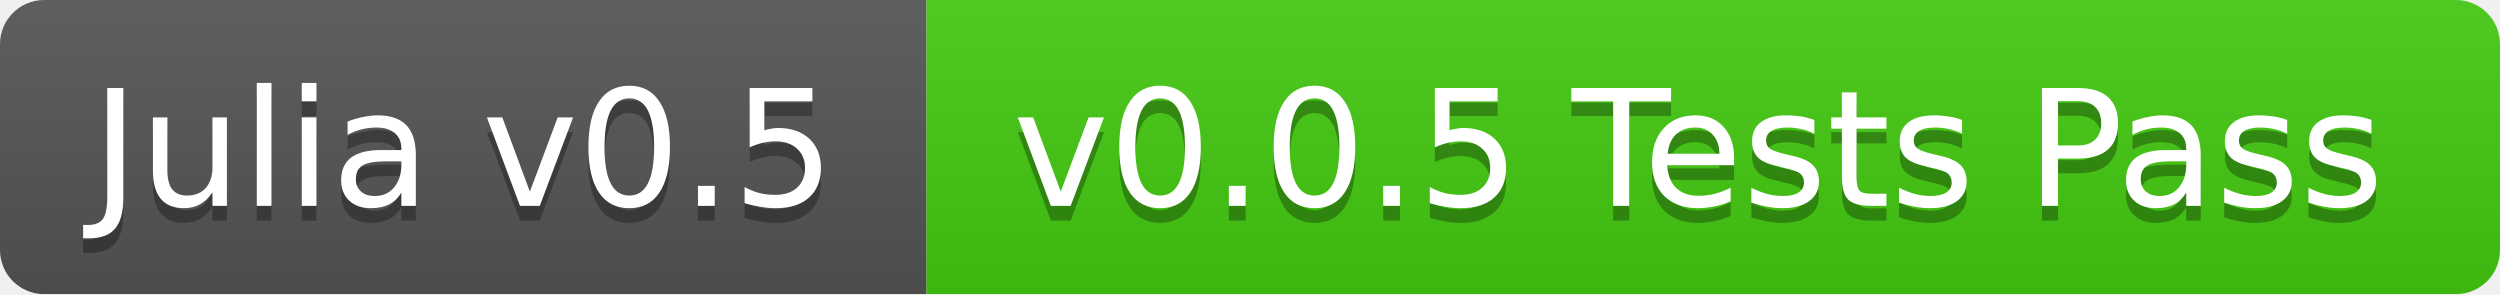
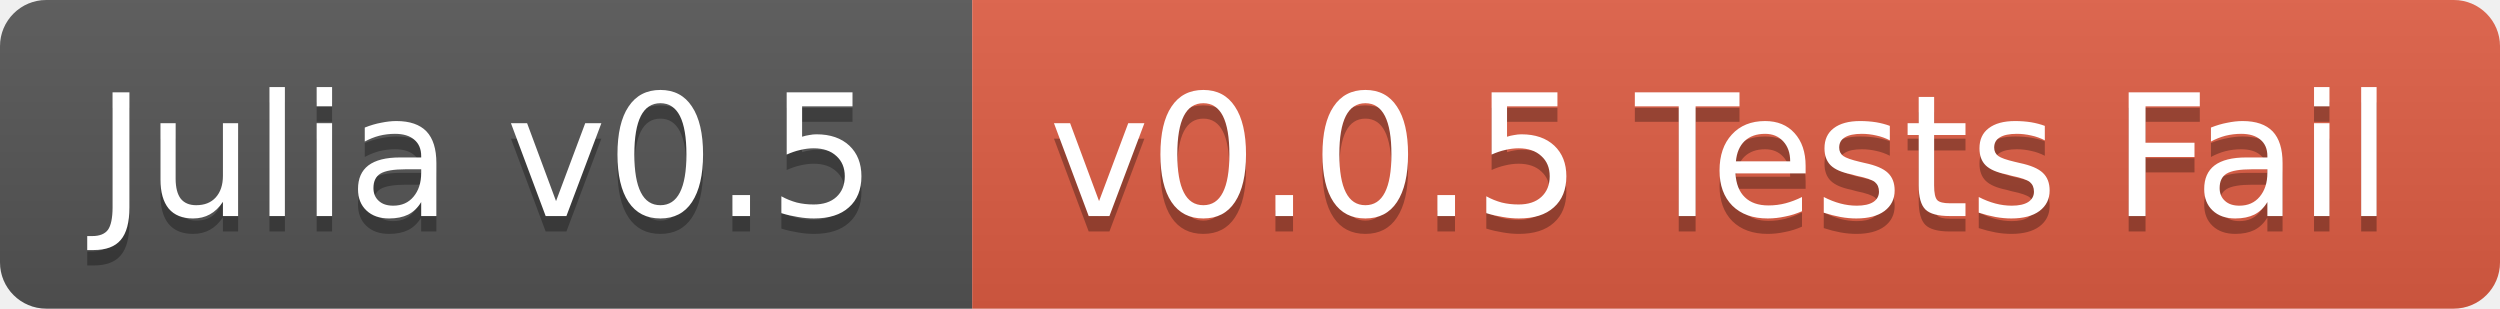
- <svg xmlns="http://www.w3.org/2000/svg" width="170" height="20">
+ <svg xmlns="http://www.w3.org/2000/svg" width="162" height="20">
  <linearGradient id="b" x2="0" y2="100%">
    <stop offset="0" stop-color="#bbb" stop-opacity=".1" />
    <stop offset="1" stop-opacity=".1" />
  </linearGradient>
-   <mask id="a">
-     <rect width="170" height="20" rx="3" fill="#fff" />
-   </mask>
-   <g mask="url(#a)">
+   <clipPath id="a">
+     <rect width="162" height="20" rx="3" fill="#fff" />
+   </clipPath>
+   <g clip-path="url(#a)">
    <path fill="#555" d="M0 0h63v20H0z" />
-     <path fill="#4c1" d="M63 0h107v20H63z" />
-     <path fill="url(#b)" d="M0 0h170v20H0z" />
+     <path fill="#e05d44" d="M63 0h99v20H63z" />
+     <path fill="url(#b)" d="M0 0h162v20H0z" />
  </g>
  <g fill="#fff" text-anchor="middle" font-family="DejaVu Sans,Verdana,Geneva,sans-serif" font-size="11">
    <text x="31.5" y="15" fill="#010101" fill-opacity=".3">Julia v0.5</text>
    <text x="31.5" y="14">Julia v0.5</text>
-     <text x="115.5" y="15" fill="#010101" fill-opacity=".3">v0.0.5 Tests Pass</text>
-     <text x="115.5" y="14">v0.0.5 Tests Pass</text>
+     <text x="111.5" y="15" fill="#010101" fill-opacity=".3">v0.0.5 Tests Fail</text>
+     <text x="111.5" y="14">v0.0.5 Tests Fail</text>
  </g>
</svg>
